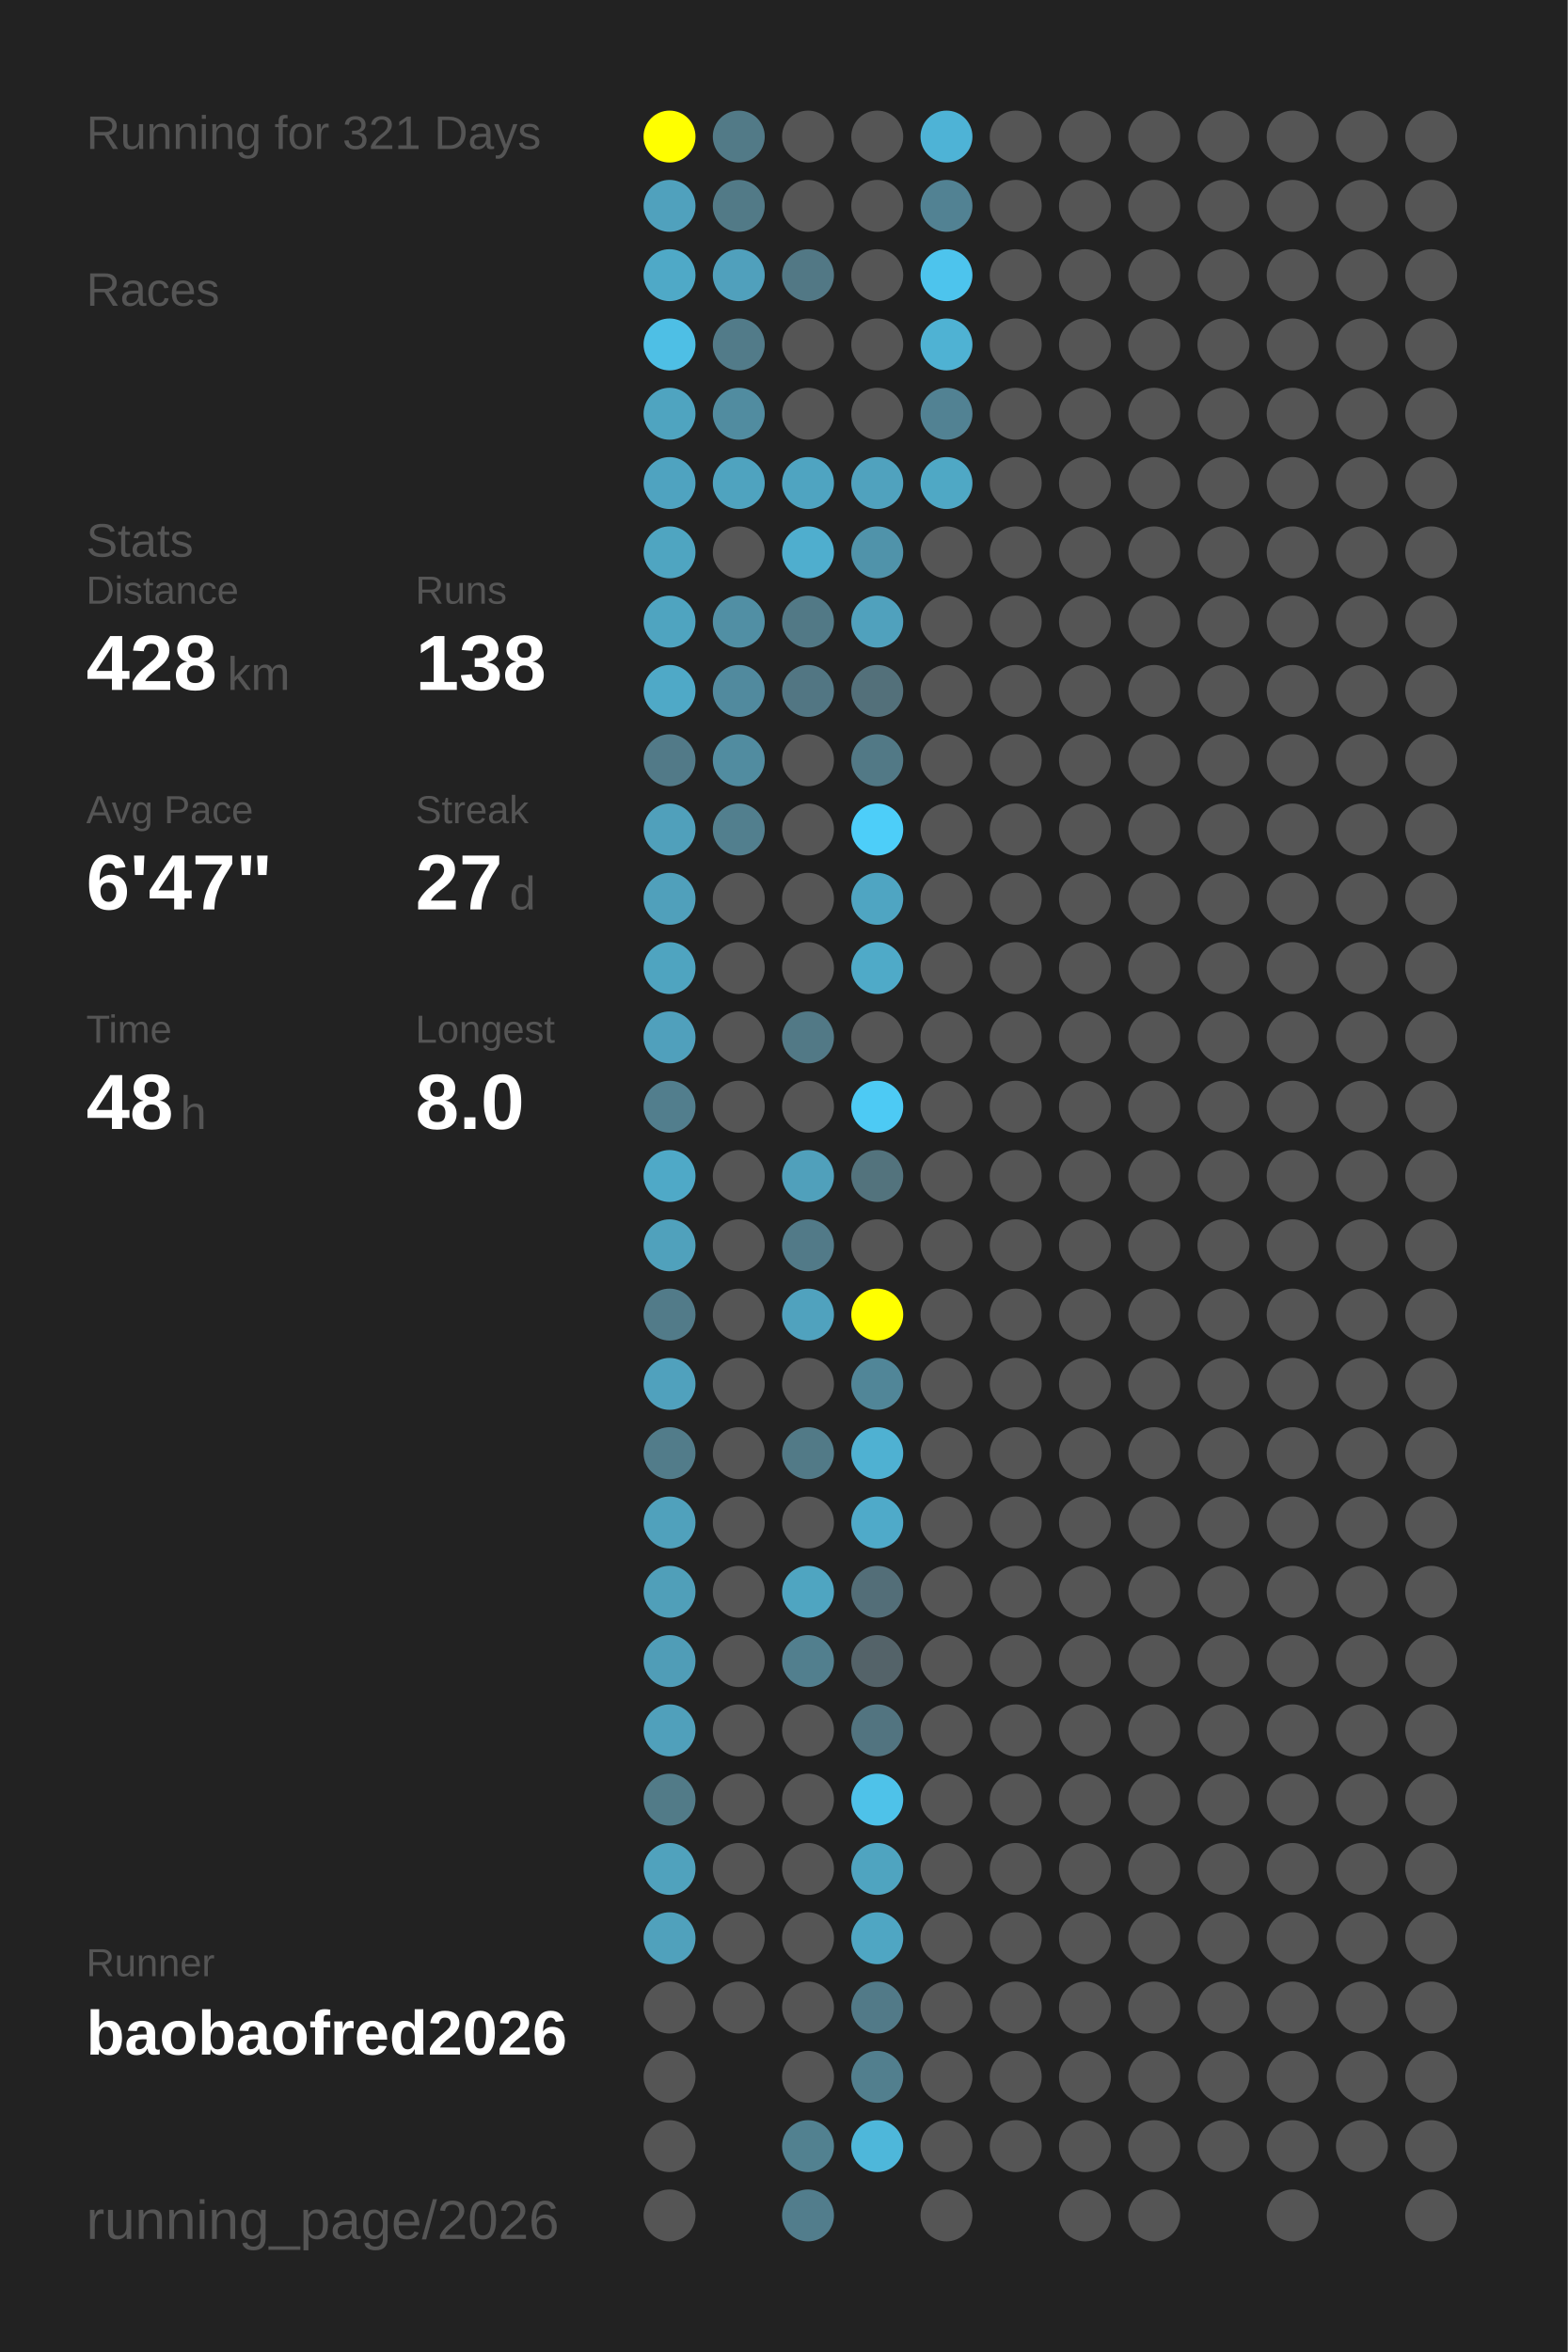
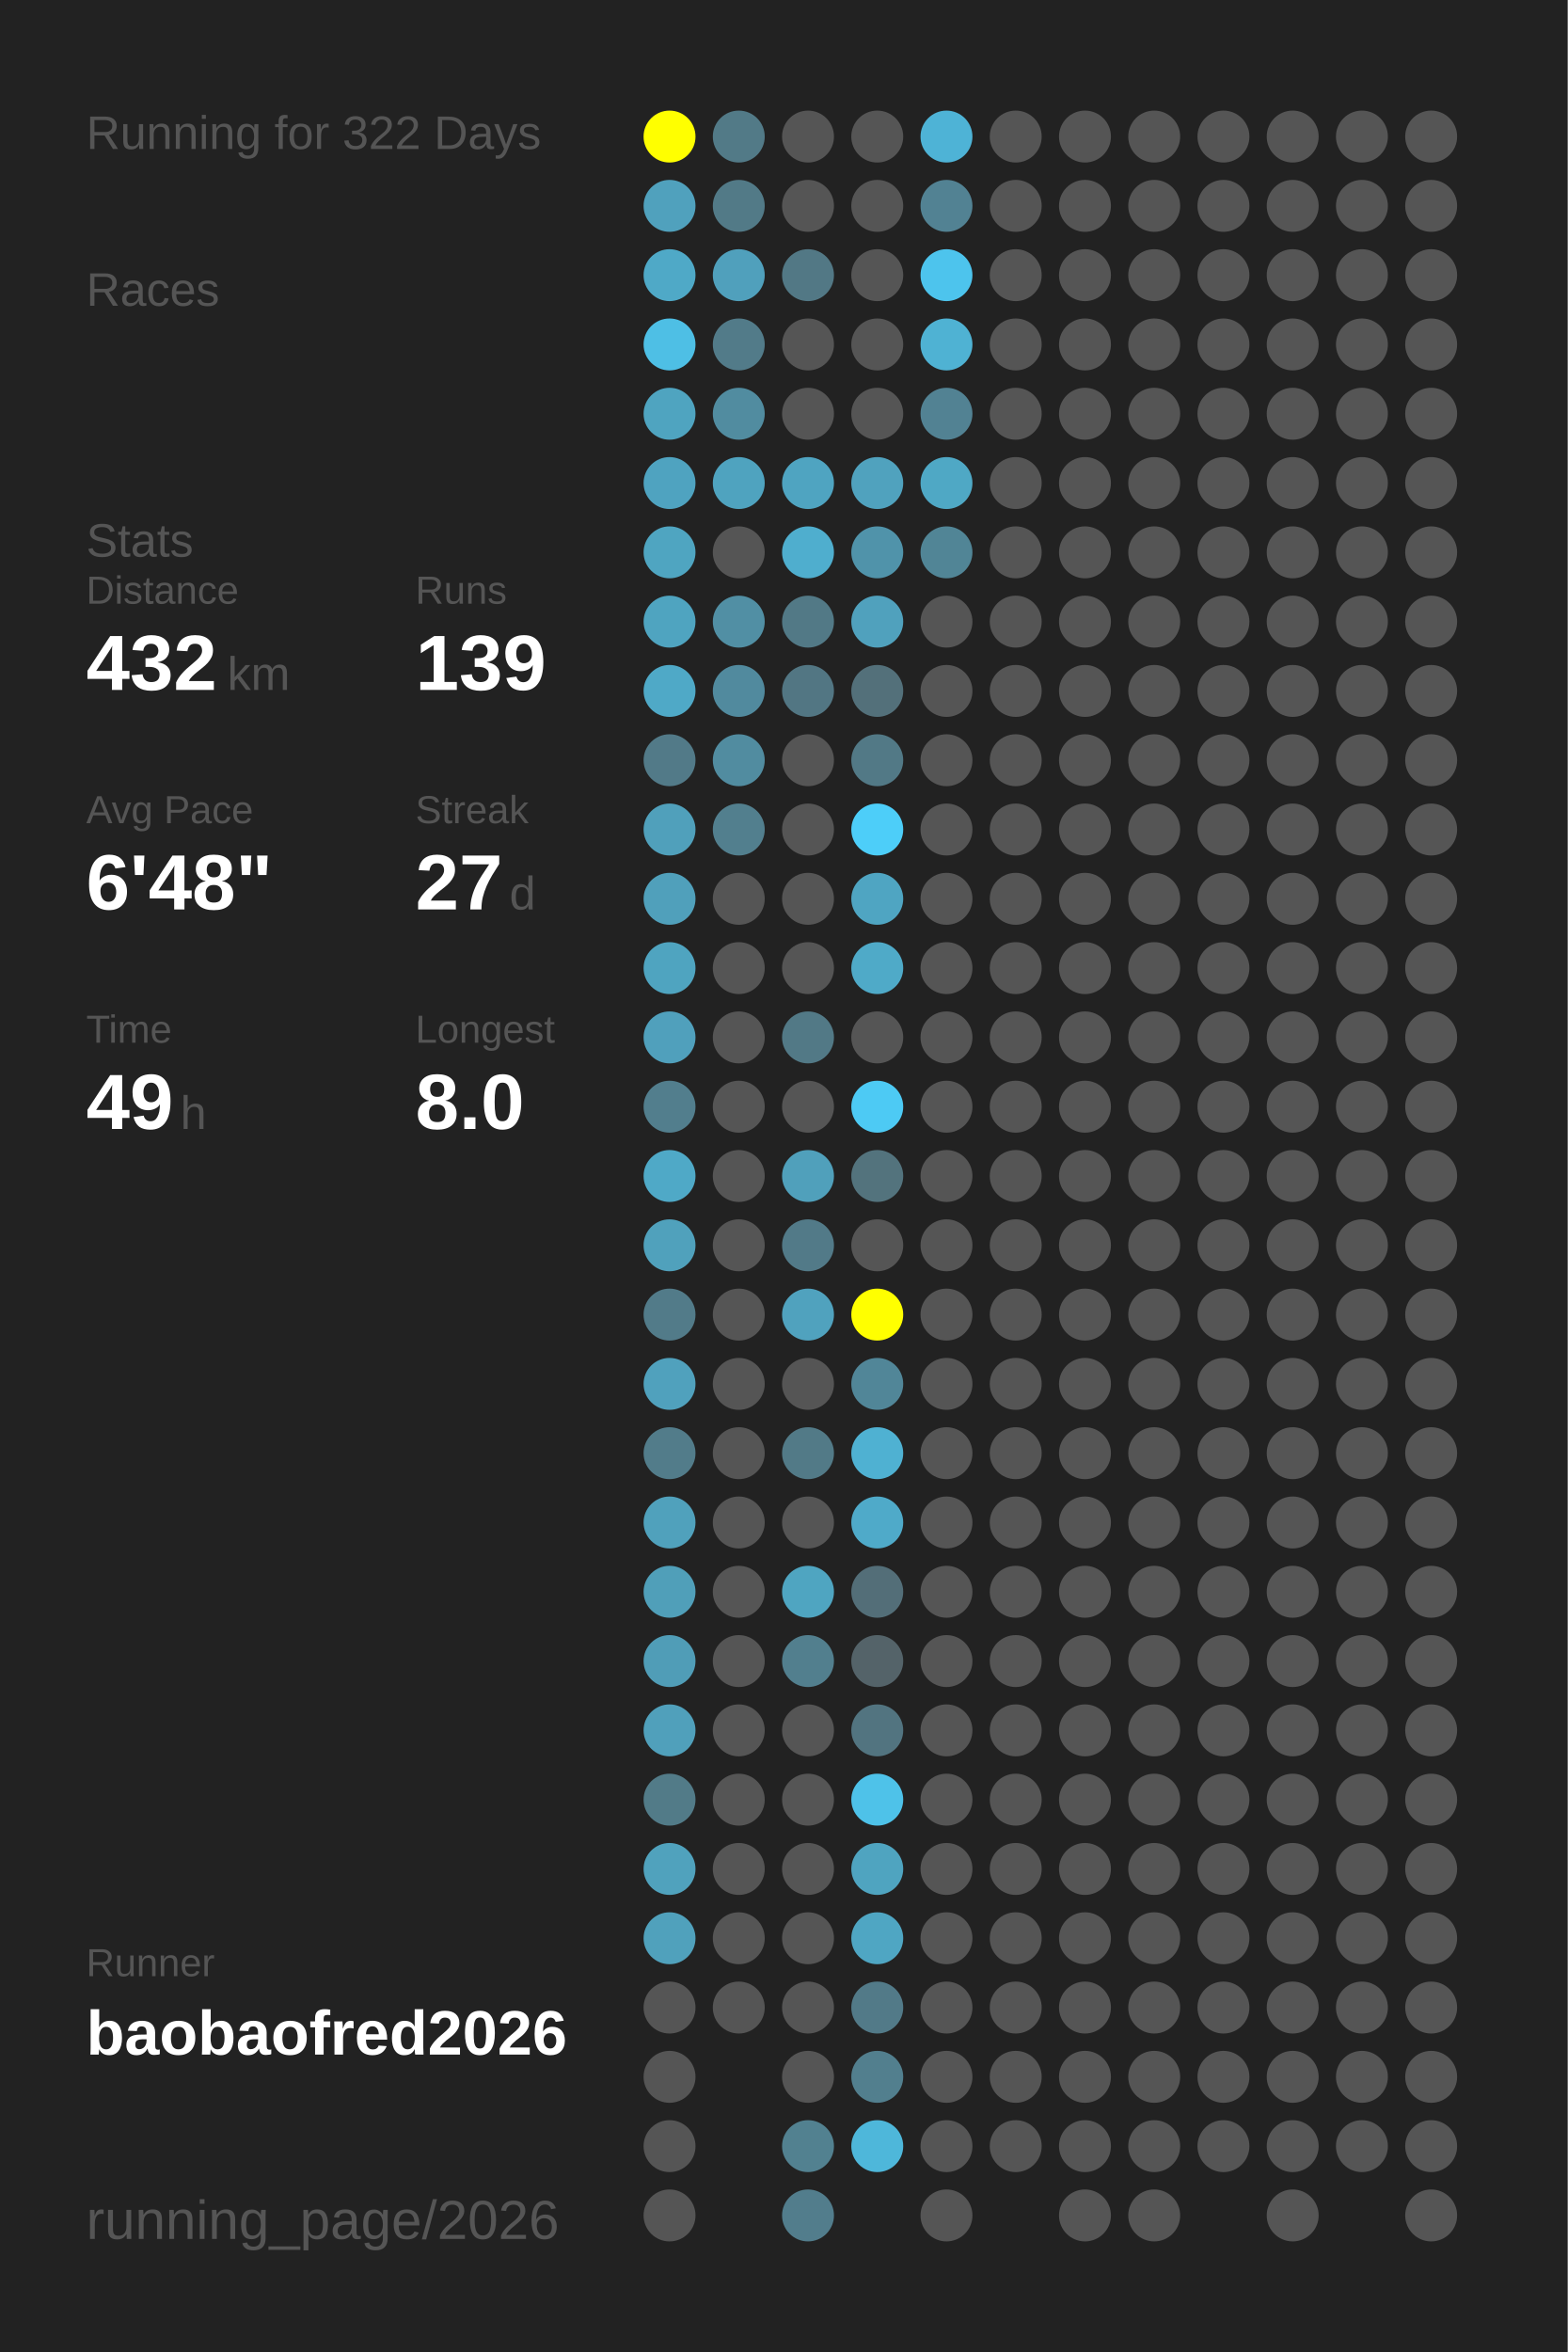
<svg xmlns="http://www.w3.org/2000/svg" baseProfile="full" height="300mm" version="1.1" viewBox="0,0,200,300" width="200mm">
  <defs />
  <rect fill="#222222" height="300" width="200" x="0" y="0" />
-   <text fill="#555555" style="font-size:6px; font-family:Arial;" x="11" y="19">Running for 321 Days</text>
+   <text fill="#555555" style="font-size:6px; font-family:Arial;" x="11" y="19">Running for 322 Days</text>
  <text fill="#555555" style="font-size:6px; font-family:Arial;" x="11" y="39">Races</text>
  <text fill="#555555" style="font-size:6px; font-family:Arial;" x="11" y="71">Stats</text>
  <text fill="#555555" style="font-size:5px; font-family:Arial;" x="11" y="77">Distance</text>
-   <text fill="#FFFFFF" style="font-size:10px; font-family:Arial; font-weight:bold;" x="11" y="88">428</text>
+   <text fill="#FFFFFF" style="font-size:10px; font-family:Arial; font-weight:bold;" x="11" y="88">432</text>
  <text fill="#555555" style="font-size:6px; font-family:Arial;" x="29" y="88">km</text>
  <text fill="#555555" style="font-size:5px; font-family:Arial;" x="53" y="77">Runs</text>
-   <text fill="#FFFFFF" style="font-size:10px; font-family:Arial; font-weight:bold;" x="53" y="88">138</text>
+   <text fill="#FFFFFF" style="font-size:10px; font-family:Arial; font-weight:bold;" x="53" y="88">139</text>
  <text fill="#555555" style="font-size:5px; font-family:Arial;" x="11" y="105">Avg Pace</text>
-   <text fill="#FFFFFF" style="font-size:10px; font-family:Arial; font-weight:bold;" x="11" y="116">6'47"</text>
+   <text fill="#FFFFFF" style="font-size:10px; font-family:Arial; font-weight:bold;" x="11" y="116">6'48"</text>
  <text fill="#555555" style="font-size:5px; font-family:Arial;" x="53" y="105">Streak</text>
  <text fill="#FFFFFF" style="font-size:10px; font-family:Arial; font-weight:bold;" x="53" y="116">27</text>
  <text fill="#555555" style="font-size:6px; font-family:Arial;" x="65" y="116">d</text>
  <text fill="#555555" style="font-size:5px; font-family:Arial;" x="11" y="133">Time</text>
-   <text fill="#FFFFFF" style="font-size:10px; font-family:Arial; font-weight:bold;" x="11" y="144">48</text>
+   <text fill="#FFFFFF" style="font-size:10px; font-family:Arial; font-weight:bold;" x="11" y="144">49</text>
  <text fill="#555555" style="font-size:6px; font-family:Arial;" x="23" y="144">h</text>
  <text fill="#555555" style="font-size:5px; font-family:Arial;" x="53" y="133">Longest</text>
  <text fill="#FFFFFF" style="font-size:10px; font-family:Arial; font-weight:bold;" x="53" y="144">8.0</text>
  <text fill="#555555" style="font-size:5px; font-family:Arial;" x="11" y="252.065">Runner</text>
  <text fill="#FFFFFF" style="font-size:8px; font-family:Arial; font-weight:bold;" x="11" y="262.065">baobaofred2026</text>
  <text fill="#555555" style="font-size:7px; font-family:Arial;" x="11" y="285.581">running_page/2026</text>
  <circle cx="85.417" cy="17.419" fill="#FFFF00" r="3.312" />
  <circle cx="85.417" cy="26.258" fill="#50a1bd" r="3.312" />
  <circle cx="85.417" cy="35.097" fill="#4fa9c7" r="3.312" />
  <circle cx="85.417" cy="43.935" fill="#4ebfe5" r="3.312" />
  <circle cx="85.417" cy="52.774" fill="#4fa4c0" r="3.312" />
  <circle cx="85.417" cy="61.613" fill="#4fa3c0" r="3.312" />
  <circle cx="85.417" cy="70.452" fill="#4fa5c1" r="3.312" />
  <circle cx="85.417" cy="79.29" fill="#4fa4c0" r="3.312" />
  <circle cx="85.417" cy="88.129" fill="#4fa9c7" r="3.312" />
  <circle cx="85.417" cy="96.968" fill="#527a88" r="3.312" />
  <circle cx="85.417" cy="105.806" fill="#50a0bb" r="3.312" />
  <circle cx="85.417" cy="114.645" fill="#50a0bb" r="3.312" />
  <circle cx="85.417" cy="123.484" fill="#4fa4c0" r="3.312" />
  <circle cx="85.417" cy="132.323" fill="#50a0bc" r="3.312" />
  <circle cx="85.417" cy="141.161" fill="#527e8d" r="3.312" />
  <circle cx="85.417" cy="150" fill="#4fa9c7" r="3.312" />
  <circle cx="85.417" cy="158.839" fill="#50a1bc" r="3.312" />
  <circle cx="85.417" cy="167.677" fill="#527b89" r="3.312" />
  <circle cx="85.417" cy="176.516" fill="#50a1bd" r="3.312" />
  <circle cx="85.417" cy="185.355" fill="#527c8a" r="3.312" />
  <circle cx="85.417" cy="194.194" fill="#50a1bc" r="3.312" />
  <circle cx="85.417" cy="203.032" fill="#509fb9" r="3.312" />
  <circle cx="85.417" cy="211.871" fill="#509db7" r="3.312" />
  <circle cx="85.417" cy="220.71" fill="#50a0bb" r="3.312" />
  <circle cx="85.417" cy="229.548" fill="#527b88" r="3.312" />
  <circle cx="85.417" cy="238.387" fill="#50a2bd" r="3.312" />
  <circle cx="85.417" cy="247.226" fill="#50a1bc" r="3.312" />
  <circle cx="85.417" cy="256.065" fill="#555555" r="3.312" />
  <circle cx="85.417" cy="264.903" fill="#555555" r="3.312" />
  <circle cx="85.417" cy="273.742" fill="#555555" r="3.312" />
  <circle cx="85.417" cy="282.581" fill="#555555" r="3.312" />
  <circle cx="94.25" cy="17.419" fill="#527a87" r="3.312" />
  <circle cx="94.25" cy="26.258" fill="#527a87" r="3.312" />
  <circle cx="94.25" cy="35.097" fill="#50a0bc" r="3.312" />
  <circle cx="94.25" cy="43.935" fill="#527b89" r="3.312" />
  <circle cx="94.25" cy="52.774" fill="#518ca0" r="3.312" />
  <circle cx="94.25" cy="61.613" fill="#4fa3bf" r="3.312" />
  <circle cx="94.25" cy="70.452" fill="#555555" r="3.312" />
  <circle cx="94.25" cy="79.29" fill="#518fa4" r="3.312" />
  <circle cx="94.25" cy="88.129" fill="#518a9e" r="3.312" />
  <circle cx="94.25" cy="96.968" fill="#518ca0" r="3.312" />
  <circle cx="94.25" cy="105.806" fill="#527f8e" r="3.312" />
  <circle cx="94.25" cy="114.645" fill="#555555" r="3.312" />
  <circle cx="94.25" cy="123.484" fill="#555555" r="3.312" />
  <circle cx="94.25" cy="132.323" fill="#555555" r="3.312" />
  <circle cx="94.25" cy="141.161" fill="#555555" r="3.312" />
  <circle cx="94.25" cy="150" fill="#555555" r="3.312" />
  <circle cx="94.25" cy="158.839" fill="#555555" r="3.312" />
  <circle cx="94.25" cy="167.677" fill="#555555" r="3.312" />
  <circle cx="94.25" cy="176.516" fill="#555555" r="3.312" />
  <circle cx="94.25" cy="185.355" fill="#555555" r="3.312" />
  <circle cx="94.25" cy="194.194" fill="#555555" r="3.312" />
  <circle cx="94.25" cy="203.032" fill="#555555" r="3.312" />
  <circle cx="94.25" cy="211.871" fill="#555555" r="3.312" />
  <circle cx="94.25" cy="220.71" fill="#555555" r="3.312" />
  <circle cx="94.25" cy="229.548" fill="#555555" r="3.312" />
  <circle cx="94.25" cy="238.387" fill="#555555" r="3.312" />
  <circle cx="94.25" cy="247.226" fill="#555555" r="3.312" />
  <circle cx="94.25" cy="256.065" fill="#555555" r="3.312" />
  <circle cx="103.083" cy="17.419" fill="#555555" r="3.312" />
  <circle cx="103.083" cy="26.258" fill="#555555" r="3.312" />
  <circle cx="103.083" cy="35.097" fill="#527885" r="3.312" />
  <circle cx="103.083" cy="43.935" fill="#555555" r="3.312" />
  <circle cx="103.083" cy="52.774" fill="#555555" r="3.312" />
  <circle cx="103.083" cy="61.613" fill="#4fa4c1" r="3.312" />
  <circle cx="103.083" cy="70.452" fill="#4faece" r="3.312" />
  <circle cx="103.083" cy="79.29" fill="#527986" r="3.312" />
  <circle cx="103.083" cy="88.129" fill="#527683" r="3.312" />
  <circle cx="103.083" cy="96.968" fill="#555555" r="3.312" />
  <circle cx="103.083" cy="105.806" fill="#555555" r="3.312" />
  <circle cx="103.083" cy="114.645" fill="#555555" r="3.312" />
  <circle cx="103.083" cy="123.484" fill="#555555" r="3.312" />
  <circle cx="103.083" cy="132.323" fill="#527986" r="3.312" />
  <circle cx="103.083" cy="141.161" fill="#555555" r="3.312" />
  <circle cx="103.083" cy="150" fill="#50a0bb" r="3.312" />
  <circle cx="103.083" cy="158.839" fill="#527a88" r="3.312" />
  <circle cx="103.083" cy="167.677" fill="#50a2be" r="3.312" />
  <circle cx="103.083" cy="176.516" fill="#555555" r="3.312" />
  <circle cx="103.083" cy="185.355" fill="#527a87" r="3.312" />
  <circle cx="103.083" cy="194.194" fill="#555555" r="3.312" />
  <circle cx="103.083" cy="203.032" fill="#4fa5c1" r="3.312" />
  <circle cx="103.083" cy="211.871" fill="#527f8e" r="3.312" />
  <circle cx="103.083" cy="220.71" fill="#555555" r="3.312" />
  <circle cx="103.083" cy="229.548" fill="#555555" r="3.312" />
  <circle cx="103.083" cy="238.387" fill="#555555" r="3.312" />
  <circle cx="103.083" cy="247.226" fill="#555555" r="3.312" />
  <circle cx="103.083" cy="256.065" fill="#555555" r="3.312" />
  <circle cx="103.083" cy="264.903" fill="#555555" r="3.312" />
  <circle cx="103.083" cy="273.742" fill="#528190" r="3.312" />
  <circle cx="103.083" cy="282.581" fill="#527d8c" r="3.312" />
  <circle cx="111.917" cy="17.419" fill="#555555" r="3.312" />
  <circle cx="111.917" cy="26.258" fill="#555555" r="3.312" />
  <circle cx="111.917" cy="35.097" fill="#555555" r="3.312" />
  <circle cx="111.917" cy="43.935" fill="#555555" r="3.312" />
  <circle cx="111.917" cy="52.774" fill="#555555" r="3.312" />
  <circle cx="111.917" cy="61.613" fill="#50a2be" r="3.312" />
  <circle cx="111.917" cy="70.452" fill="#5093aa" r="3.312" />
  <circle cx="111.917" cy="79.29" fill="#50a1bd" r="3.312" />
  <circle cx="111.917" cy="88.129" fill="#53707a" r="3.312" />
  <circle cx="111.917" cy="96.968" fill="#527986" r="3.312" />
  <circle cx="111.917" cy="105.806" fill="#4dcef9" r="3.312" />
  <circle cx="111.917" cy="114.645" fill="#4fa5c2" r="3.312" />
  <circle cx="111.917" cy="123.484" fill="#4faac8" r="3.312" />
  <circle cx="111.917" cy="132.323" fill="#555555" r="3.312" />
  <circle cx="111.917" cy="141.161" fill="#4dcaf4" r="3.312" />
  <circle cx="111.917" cy="150" fill="#53737d" r="3.312" />
  <circle cx="111.917" cy="158.839" fill="#555555" r="3.312" />
  <circle cx="111.917" cy="167.677" fill="#FFFF00" r="3.312" />
  <circle cx="111.917" cy="176.516" fill="#518698" r="3.312" />
  <circle cx="111.917" cy="185.355" fill="#4fb1d2" r="3.312" />
  <circle cx="111.917" cy="194.194" fill="#4faac9" r="3.312" />
  <circle cx="111.917" cy="203.032" fill="#536e78" r="3.312" />
  <circle cx="111.917" cy="211.871" fill="#546369" r="3.312" />
  <circle cx="111.917" cy="220.71" fill="#527480" r="3.312" />
  <circle cx="111.917" cy="229.548" fill="#4ec2e9" r="3.312" />
  <circle cx="111.917" cy="238.387" fill="#4fa4c0" r="3.312" />
  <circle cx="111.917" cy="247.226" fill="#4fa6c3" r="3.312" />
  <circle cx="111.917" cy="256.065" fill="#527a88" r="3.312" />
  <circle cx="111.917" cy="264.903" fill="#527f8e" r="3.312" />
  <circle cx="111.917" cy="273.742" fill="#4eb7da" r="3.312" />
  <circle cx="120.75" cy="17.419" fill="#4eb3d6" r="3.312" />
  <circle cx="120.75" cy="26.258" fill="#528293" r="3.312" />
  <circle cx="120.75" cy="35.097" fill="#4dc4ed" r="3.312" />
  <circle cx="120.75" cy="43.935" fill="#4fb2d3" r="3.312" />
  <circle cx="120.75" cy="52.774" fill="#528293" r="3.312" />
  <circle cx="120.75" cy="61.613" fill="#4fa8c5" r="3.312" />
-   <circle cx="120.75" cy="70.452" fill="#555555" r="3.312" />
+   <circle cx="120.75" cy="70.452" fill="#518596" r="3.312" />
  <circle cx="120.75" cy="79.29" fill="#555555" r="3.312" />
  <circle cx="120.75" cy="88.129" fill="#555555" r="3.312" />
  <circle cx="120.75" cy="96.968" fill="#555555" r="3.312" />
  <circle cx="120.75" cy="105.806" fill="#555555" r="3.312" />
  <circle cx="120.75" cy="114.645" fill="#555555" r="3.312" />
  <circle cx="120.75" cy="123.484" fill="#555555" r="3.312" />
  <circle cx="120.75" cy="132.323" fill="#555555" r="3.312" />
  <circle cx="120.75" cy="141.161" fill="#555555" r="3.312" />
  <circle cx="120.75" cy="150" fill="#555555" r="3.312" />
  <circle cx="120.75" cy="158.839" fill="#555555" r="3.312" />
  <circle cx="120.75" cy="167.677" fill="#555555" r="3.312" />
  <circle cx="120.75" cy="176.516" fill="#555555" r="3.312" />
  <circle cx="120.75" cy="185.355" fill="#555555" r="3.312" />
  <circle cx="120.75" cy="194.194" fill="#555555" r="3.312" />
  <circle cx="120.75" cy="203.032" fill="#555555" r="3.312" />
  <circle cx="120.75" cy="211.871" fill="#555555" r="3.312" />
  <circle cx="120.75" cy="220.71" fill="#555555" r="3.312" />
  <circle cx="120.75" cy="229.548" fill="#555555" r="3.312" />
  <circle cx="120.75" cy="238.387" fill="#555555" r="3.312" />
  <circle cx="120.75" cy="247.226" fill="#555555" r="3.312" />
  <circle cx="120.75" cy="256.065" fill="#555555" r="3.312" />
  <circle cx="120.75" cy="264.903" fill="#555555" r="3.312" />
  <circle cx="120.75" cy="273.742" fill="#555555" r="3.312" />
  <circle cx="120.75" cy="282.581" fill="#555555" r="3.312" />
  <circle cx="129.583" cy="17.419" fill="#555555" r="3.312" />
  <circle cx="129.583" cy="26.258" fill="#555555" r="3.312" />
  <circle cx="129.583" cy="35.097" fill="#555555" r="3.312" />
  <circle cx="129.583" cy="43.935" fill="#555555" r="3.312" />
  <circle cx="129.583" cy="52.774" fill="#555555" r="3.312" />
  <circle cx="129.583" cy="61.613" fill="#555555" r="3.312" />
  <circle cx="129.583" cy="70.452" fill="#555555" r="3.312" />
  <circle cx="129.583" cy="79.29" fill="#555555" r="3.312" />
  <circle cx="129.583" cy="88.129" fill="#555555" r="3.312" />
  <circle cx="129.583" cy="96.968" fill="#555555" r="3.312" />
  <circle cx="129.583" cy="105.806" fill="#555555" r="3.312" />
  <circle cx="129.583" cy="114.645" fill="#555555" r="3.312" />
  <circle cx="129.583" cy="123.484" fill="#555555" r="3.312" />
  <circle cx="129.583" cy="132.323" fill="#555555" r="3.312" />
  <circle cx="129.583" cy="141.161" fill="#555555" r="3.312" />
  <circle cx="129.583" cy="150" fill="#555555" r="3.312" />
  <circle cx="129.583" cy="158.839" fill="#555555" r="3.312" />
  <circle cx="129.583" cy="167.677" fill="#555555" r="3.312" />
  <circle cx="129.583" cy="176.516" fill="#555555" r="3.312" />
  <circle cx="129.583" cy="185.355" fill="#555555" r="3.312" />
  <circle cx="129.583" cy="194.194" fill="#555555" r="3.312" />
  <circle cx="129.583" cy="203.032" fill="#555555" r="3.312" />
  <circle cx="129.583" cy="211.871" fill="#555555" r="3.312" />
  <circle cx="129.583" cy="220.71" fill="#555555" r="3.312" />
  <circle cx="129.583" cy="229.548" fill="#555555" r="3.312" />
  <circle cx="129.583" cy="238.387" fill="#555555" r="3.312" />
  <circle cx="129.583" cy="247.226" fill="#555555" r="3.312" />
  <circle cx="129.583" cy="256.065" fill="#555555" r="3.312" />
  <circle cx="129.583" cy="264.903" fill="#555555" r="3.312" />
  <circle cx="129.583" cy="273.742" fill="#555555" r="3.312" />
  <circle cx="138.417" cy="17.419" fill="#555555" r="3.312" />
  <circle cx="138.417" cy="26.258" fill="#555555" r="3.312" />
  <circle cx="138.417" cy="35.097" fill="#555555" r="3.312" />
  <circle cx="138.417" cy="43.935" fill="#555555" r="3.312" />
  <circle cx="138.417" cy="52.774" fill="#555555" r="3.312" />
  <circle cx="138.417" cy="61.613" fill="#555555" r="3.312" />
  <circle cx="138.417" cy="70.452" fill="#555555" r="3.312" />
  <circle cx="138.417" cy="79.29" fill="#555555" r="3.312" />
  <circle cx="138.417" cy="88.129" fill="#555555" r="3.312" />
  <circle cx="138.417" cy="96.968" fill="#555555" r="3.312" />
  <circle cx="138.417" cy="105.806" fill="#555555" r="3.312" />
  <circle cx="138.417" cy="114.645" fill="#555555" r="3.312" />
  <circle cx="138.417" cy="123.484" fill="#555555" r="3.312" />
  <circle cx="138.417" cy="132.323" fill="#555555" r="3.312" />
  <circle cx="138.417" cy="141.161" fill="#555555" r="3.312" />
  <circle cx="138.417" cy="150" fill="#555555" r="3.312" />
  <circle cx="138.417" cy="158.839" fill="#555555" r="3.312" />
  <circle cx="138.417" cy="167.677" fill="#555555" r="3.312" />
  <circle cx="138.417" cy="176.516" fill="#555555" r="3.312" />
  <circle cx="138.417" cy="185.355" fill="#555555" r="3.312" />
  <circle cx="138.417" cy="194.194" fill="#555555" r="3.312" />
  <circle cx="138.417" cy="203.032" fill="#555555" r="3.312" />
  <circle cx="138.417" cy="211.871" fill="#555555" r="3.312" />
  <circle cx="138.417" cy="220.71" fill="#555555" r="3.312" />
  <circle cx="138.417" cy="229.548" fill="#555555" r="3.312" />
  <circle cx="138.417" cy="238.387" fill="#555555" r="3.312" />
  <circle cx="138.417" cy="247.226" fill="#555555" r="3.312" />
  <circle cx="138.417" cy="256.065" fill="#555555" r="3.312" />
  <circle cx="138.417" cy="264.903" fill="#555555" r="3.312" />
  <circle cx="138.417" cy="273.742" fill="#555555" r="3.312" />
  <circle cx="138.417" cy="282.581" fill="#555555" r="3.312" />
  <circle cx="147.25" cy="17.419" fill="#555555" r="3.312" />
  <circle cx="147.25" cy="26.258" fill="#555555" r="3.312" />
  <circle cx="147.25" cy="35.097" fill="#555555" r="3.312" />
  <circle cx="147.25" cy="43.935" fill="#555555" r="3.312" />
  <circle cx="147.25" cy="52.774" fill="#555555" r="3.312" />
  <circle cx="147.25" cy="61.613" fill="#555555" r="3.312" />
  <circle cx="147.25" cy="70.452" fill="#555555" r="3.312" />
  <circle cx="147.25" cy="79.29" fill="#555555" r="3.312" />
  <circle cx="147.25" cy="88.129" fill="#555555" r="3.312" />
  <circle cx="147.25" cy="96.968" fill="#555555" r="3.312" />
  <circle cx="147.25" cy="105.806" fill="#555555" r="3.312" />
  <circle cx="147.25" cy="114.645" fill="#555555" r="3.312" />
  <circle cx="147.25" cy="123.484" fill="#555555" r="3.312" />
  <circle cx="147.25" cy="132.323" fill="#555555" r="3.312" />
  <circle cx="147.25" cy="141.161" fill="#555555" r="3.312" />
  <circle cx="147.25" cy="150" fill="#555555" r="3.312" />
  <circle cx="147.25" cy="158.839" fill="#555555" r="3.312" />
  <circle cx="147.25" cy="167.677" fill="#555555" r="3.312" />
  <circle cx="147.25" cy="176.516" fill="#555555" r="3.312" />
  <circle cx="147.25" cy="185.355" fill="#555555" r="3.312" />
  <circle cx="147.25" cy="194.194" fill="#555555" r="3.312" />
  <circle cx="147.25" cy="203.032" fill="#555555" r="3.312" />
  <circle cx="147.25" cy="211.871" fill="#555555" r="3.312" />
  <circle cx="147.25" cy="220.71" fill="#555555" r="3.312" />
  <circle cx="147.25" cy="229.548" fill="#555555" r="3.312" />
  <circle cx="147.25" cy="238.387" fill="#555555" r="3.312" />
  <circle cx="147.25" cy="247.226" fill="#555555" r="3.312" />
  <circle cx="147.25" cy="256.065" fill="#555555" r="3.312" />
  <circle cx="147.25" cy="264.903" fill="#555555" r="3.312" />
  <circle cx="147.25" cy="273.742" fill="#555555" r="3.312" />
  <circle cx="147.25" cy="282.581" fill="#555555" r="3.312" />
  <circle cx="156.083" cy="17.419" fill="#555555" r="3.312" />
  <circle cx="156.083" cy="26.258" fill="#555555" r="3.312" />
  <circle cx="156.083" cy="35.097" fill="#555555" r="3.312" />
  <circle cx="156.083" cy="43.935" fill="#555555" r="3.312" />
  <circle cx="156.083" cy="52.774" fill="#555555" r="3.312" />
  <circle cx="156.083" cy="61.613" fill="#555555" r="3.312" />
  <circle cx="156.083" cy="70.452" fill="#555555" r="3.312" />
  <circle cx="156.083" cy="79.29" fill="#555555" r="3.312" />
  <circle cx="156.083" cy="88.129" fill="#555555" r="3.312" />
  <circle cx="156.083" cy="96.968" fill="#555555" r="3.312" />
  <circle cx="156.083" cy="105.806" fill="#555555" r="3.312" />
  <circle cx="156.083" cy="114.645" fill="#555555" r="3.312" />
  <circle cx="156.083" cy="123.484" fill="#555555" r="3.312" />
  <circle cx="156.083" cy="132.323" fill="#555555" r="3.312" />
  <circle cx="156.083" cy="141.161" fill="#555555" r="3.312" />
  <circle cx="156.083" cy="150" fill="#555555" r="3.312" />
  <circle cx="156.083" cy="158.839" fill="#555555" r="3.312" />
  <circle cx="156.083" cy="167.677" fill="#555555" r="3.312" />
  <circle cx="156.083" cy="176.516" fill="#555555" r="3.312" />
  <circle cx="156.083" cy="185.355" fill="#555555" r="3.312" />
  <circle cx="156.083" cy="194.194" fill="#555555" r="3.312" />
  <circle cx="156.083" cy="203.032" fill="#555555" r="3.312" />
  <circle cx="156.083" cy="211.871" fill="#555555" r="3.312" />
  <circle cx="156.083" cy="220.71" fill="#555555" r="3.312" />
  <circle cx="156.083" cy="229.548" fill="#555555" r="3.312" />
  <circle cx="156.083" cy="238.387" fill="#555555" r="3.312" />
  <circle cx="156.083" cy="247.226" fill="#555555" r="3.312" />
  <circle cx="156.083" cy="256.065" fill="#555555" r="3.312" />
  <circle cx="156.083" cy="264.903" fill="#555555" r="3.312" />
  <circle cx="156.083" cy="273.742" fill="#555555" r="3.312" />
  <circle cx="164.917" cy="17.419" fill="#555555" r="3.312" />
  <circle cx="164.917" cy="26.258" fill="#555555" r="3.312" />
  <circle cx="164.917" cy="35.097" fill="#555555" r="3.312" />
  <circle cx="164.917" cy="43.935" fill="#555555" r="3.312" />
  <circle cx="164.917" cy="52.774" fill="#555555" r="3.312" />
  <circle cx="164.917" cy="61.613" fill="#555555" r="3.312" />
  <circle cx="164.917" cy="70.452" fill="#555555" r="3.312" />
  <circle cx="164.917" cy="79.29" fill="#555555" r="3.312" />
  <circle cx="164.917" cy="88.129" fill="#555555" r="3.312" />
  <circle cx="164.917" cy="96.968" fill="#555555" r="3.312" />
  <circle cx="164.917" cy="105.806" fill="#555555" r="3.312" />
  <circle cx="164.917" cy="114.645" fill="#555555" r="3.312" />
  <circle cx="164.917" cy="123.484" fill="#555555" r="3.312" />
  <circle cx="164.917" cy="132.323" fill="#555555" r="3.312" />
  <circle cx="164.917" cy="141.161" fill="#555555" r="3.312" />
  <circle cx="164.917" cy="150" fill="#555555" r="3.312" />
  <circle cx="164.917" cy="158.839" fill="#555555" r="3.312" />
  <circle cx="164.917" cy="167.677" fill="#555555" r="3.312" />
  <circle cx="164.917" cy="176.516" fill="#555555" r="3.312" />
  <circle cx="164.917" cy="185.355" fill="#555555" r="3.312" />
  <circle cx="164.917" cy="194.194" fill="#555555" r="3.312" />
  <circle cx="164.917" cy="203.032" fill="#555555" r="3.312" />
  <circle cx="164.917" cy="211.871" fill="#555555" r="3.312" />
  <circle cx="164.917" cy="220.71" fill="#555555" r="3.312" />
  <circle cx="164.917" cy="229.548" fill="#555555" r="3.312" />
  <circle cx="164.917" cy="238.387" fill="#555555" r="3.312" />
  <circle cx="164.917" cy="247.226" fill="#555555" r="3.312" />
  <circle cx="164.917" cy="256.065" fill="#555555" r="3.312" />
  <circle cx="164.917" cy="264.903" fill="#555555" r="3.312" />
  <circle cx="164.917" cy="273.742" fill="#555555" r="3.312" />
  <circle cx="164.917" cy="282.581" fill="#555555" r="3.312" />
  <circle cx="173.75" cy="17.419" fill="#555555" r="3.312" />
  <circle cx="173.75" cy="26.258" fill="#555555" r="3.312" />
  <circle cx="173.75" cy="35.097" fill="#555555" r="3.312" />
  <circle cx="173.75" cy="43.935" fill="#555555" r="3.312" />
  <circle cx="173.75" cy="52.774" fill="#555555" r="3.312" />
  <circle cx="173.75" cy="61.613" fill="#555555" r="3.312" />
  <circle cx="173.75" cy="70.452" fill="#555555" r="3.312" />
  <circle cx="173.75" cy="79.29" fill="#555555" r="3.312" />
  <circle cx="173.75" cy="88.129" fill="#555555" r="3.312" />
  <circle cx="173.75" cy="96.968" fill="#555555" r="3.312" />
  <circle cx="173.75" cy="105.806" fill="#555555" r="3.312" />
  <circle cx="173.75" cy="114.645" fill="#555555" r="3.312" />
  <circle cx="173.75" cy="123.484" fill="#555555" r="3.312" />
  <circle cx="173.75" cy="132.323" fill="#555555" r="3.312" />
  <circle cx="173.75" cy="141.161" fill="#555555" r="3.312" />
  <circle cx="173.75" cy="150" fill="#555555" r="3.312" />
  <circle cx="173.75" cy="158.839" fill="#555555" r="3.312" />
  <circle cx="173.75" cy="167.677" fill="#555555" r="3.312" />
  <circle cx="173.75" cy="176.516" fill="#555555" r="3.312" />
  <circle cx="173.75" cy="185.355" fill="#555555" r="3.312" />
  <circle cx="173.75" cy="194.194" fill="#555555" r="3.312" />
  <circle cx="173.75" cy="203.032" fill="#555555" r="3.312" />
  <circle cx="173.75" cy="211.871" fill="#555555" r="3.312" />
  <circle cx="173.75" cy="220.71" fill="#555555" r="3.312" />
  <circle cx="173.75" cy="229.548" fill="#555555" r="3.312" />
  <circle cx="173.75" cy="238.387" fill="#555555" r="3.312" />
  <circle cx="173.75" cy="247.226" fill="#555555" r="3.312" />
  <circle cx="173.75" cy="256.065" fill="#555555" r="3.312" />
  <circle cx="173.75" cy="264.903" fill="#555555" r="3.312" />
  <circle cx="173.75" cy="273.742" fill="#555555" r="3.312" />
  <circle cx="182.583" cy="17.419" fill="#555555" r="3.312" />
  <circle cx="182.583" cy="26.258" fill="#555555" r="3.312" />
  <circle cx="182.583" cy="35.097" fill="#555555" r="3.312" />
  <circle cx="182.583" cy="43.935" fill="#555555" r="3.312" />
  <circle cx="182.583" cy="52.774" fill="#555555" r="3.312" />
  <circle cx="182.583" cy="61.613" fill="#555555" r="3.312" />
  <circle cx="182.583" cy="70.452" fill="#555555" r="3.312" />
  <circle cx="182.583" cy="79.29" fill="#555555" r="3.312" />
  <circle cx="182.583" cy="88.129" fill="#555555" r="3.312" />
  <circle cx="182.583" cy="96.968" fill="#555555" r="3.312" />
  <circle cx="182.583" cy="105.806" fill="#555555" r="3.312" />
  <circle cx="182.583" cy="114.645" fill="#555555" r="3.312" />
  <circle cx="182.583" cy="123.484" fill="#555555" r="3.312" />
  <circle cx="182.583" cy="132.323" fill="#555555" r="3.312" />
  <circle cx="182.583" cy="141.161" fill="#555555" r="3.312" />
  <circle cx="182.583" cy="150" fill="#555555" r="3.312" />
  <circle cx="182.583" cy="158.839" fill="#555555" r="3.312" />
  <circle cx="182.583" cy="167.677" fill="#555555" r="3.312" />
  <circle cx="182.583" cy="176.516" fill="#555555" r="3.312" />
  <circle cx="182.583" cy="185.355" fill="#555555" r="3.312" />
  <circle cx="182.583" cy="194.194" fill="#555555" r="3.312" />
  <circle cx="182.583" cy="203.032" fill="#555555" r="3.312" />
  <circle cx="182.583" cy="211.871" fill="#555555" r="3.312" />
  <circle cx="182.583" cy="220.71" fill="#555555" r="3.312" />
  <circle cx="182.583" cy="229.548" fill="#555555" r="3.312" />
  <circle cx="182.583" cy="238.387" fill="#555555" r="3.312" />
  <circle cx="182.583" cy="247.226" fill="#555555" r="3.312" />
  <circle cx="182.583" cy="256.065" fill="#555555" r="3.312" />
  <circle cx="182.583" cy="264.903" fill="#555555" r="3.312" />
  <circle cx="182.583" cy="273.742" fill="#555555" r="3.312" />
  <circle cx="182.583" cy="282.581" fill="#555555" r="3.312" />
</svg>
